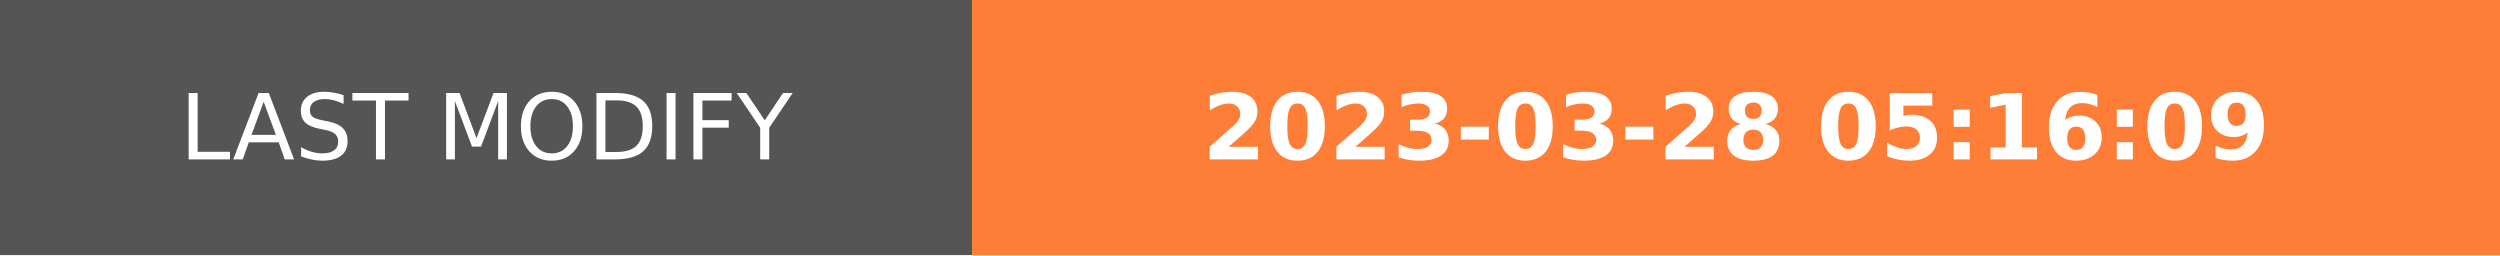
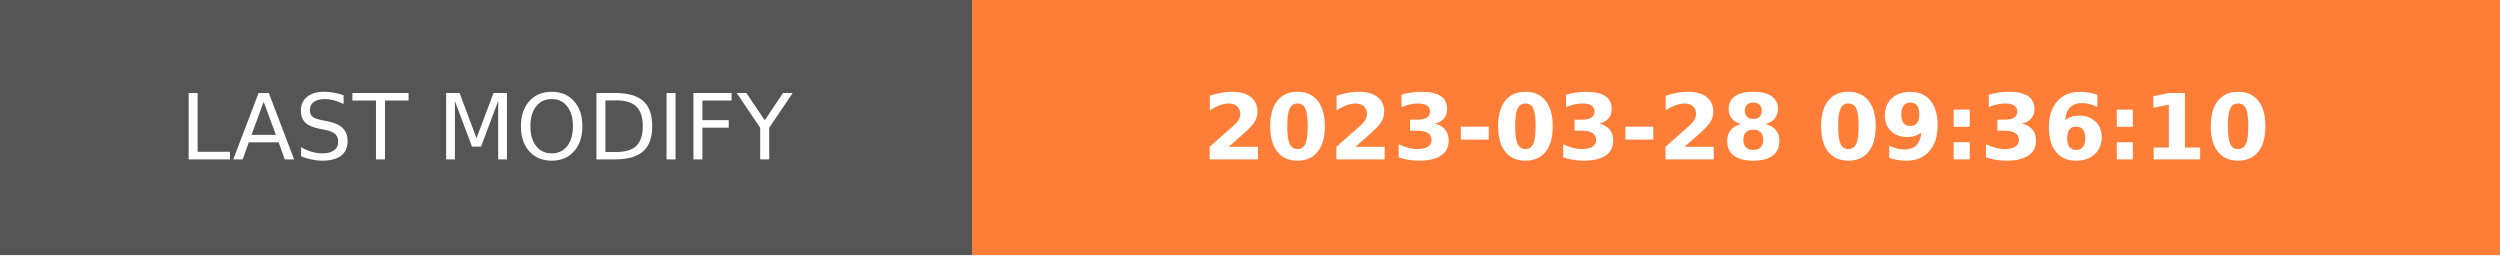
- <svg xmlns="http://www.w3.org/2000/svg" width="274.5" height="28" role="img" aria-label="LAST MODIFY: 2023-03-28 05:16:09">
+ <svg xmlns="http://www.w3.org/2000/svg" width="274.5" height="28" role="img" aria-label="LAST MODIFY: 2023-03-28 09:36:10">
  <g shape-rendering="crispEdges">
    <rect width="106.75" height="28" fill="#555" />
    <rect x="106.75" width="167.75" height="28" fill="#fe7d37" />
  </g>
  <g fill="#fff" text-anchor="middle" font-family="Verdana,Geneva,DejaVu Sans,sans-serif" text-rendering="geometricPrecision" font-size="100">
    <text transform="scale(.1)" x="533.75" y="175" textLength="827.5" fill="#fff">LAST MODIFY</text>
-     <text transform="scale(.1)" x="1906.25" y="175" textLength="1437.5" fill="#fff" font-weight="bold">2023-03-28 05:16:09</text>
+     <text transform="scale(.1)" x="1906.25" y="175" textLength="1437.5" fill="#fff" font-weight="bold">2023-03-28 09:36:10</text>
  </g>
</svg>
